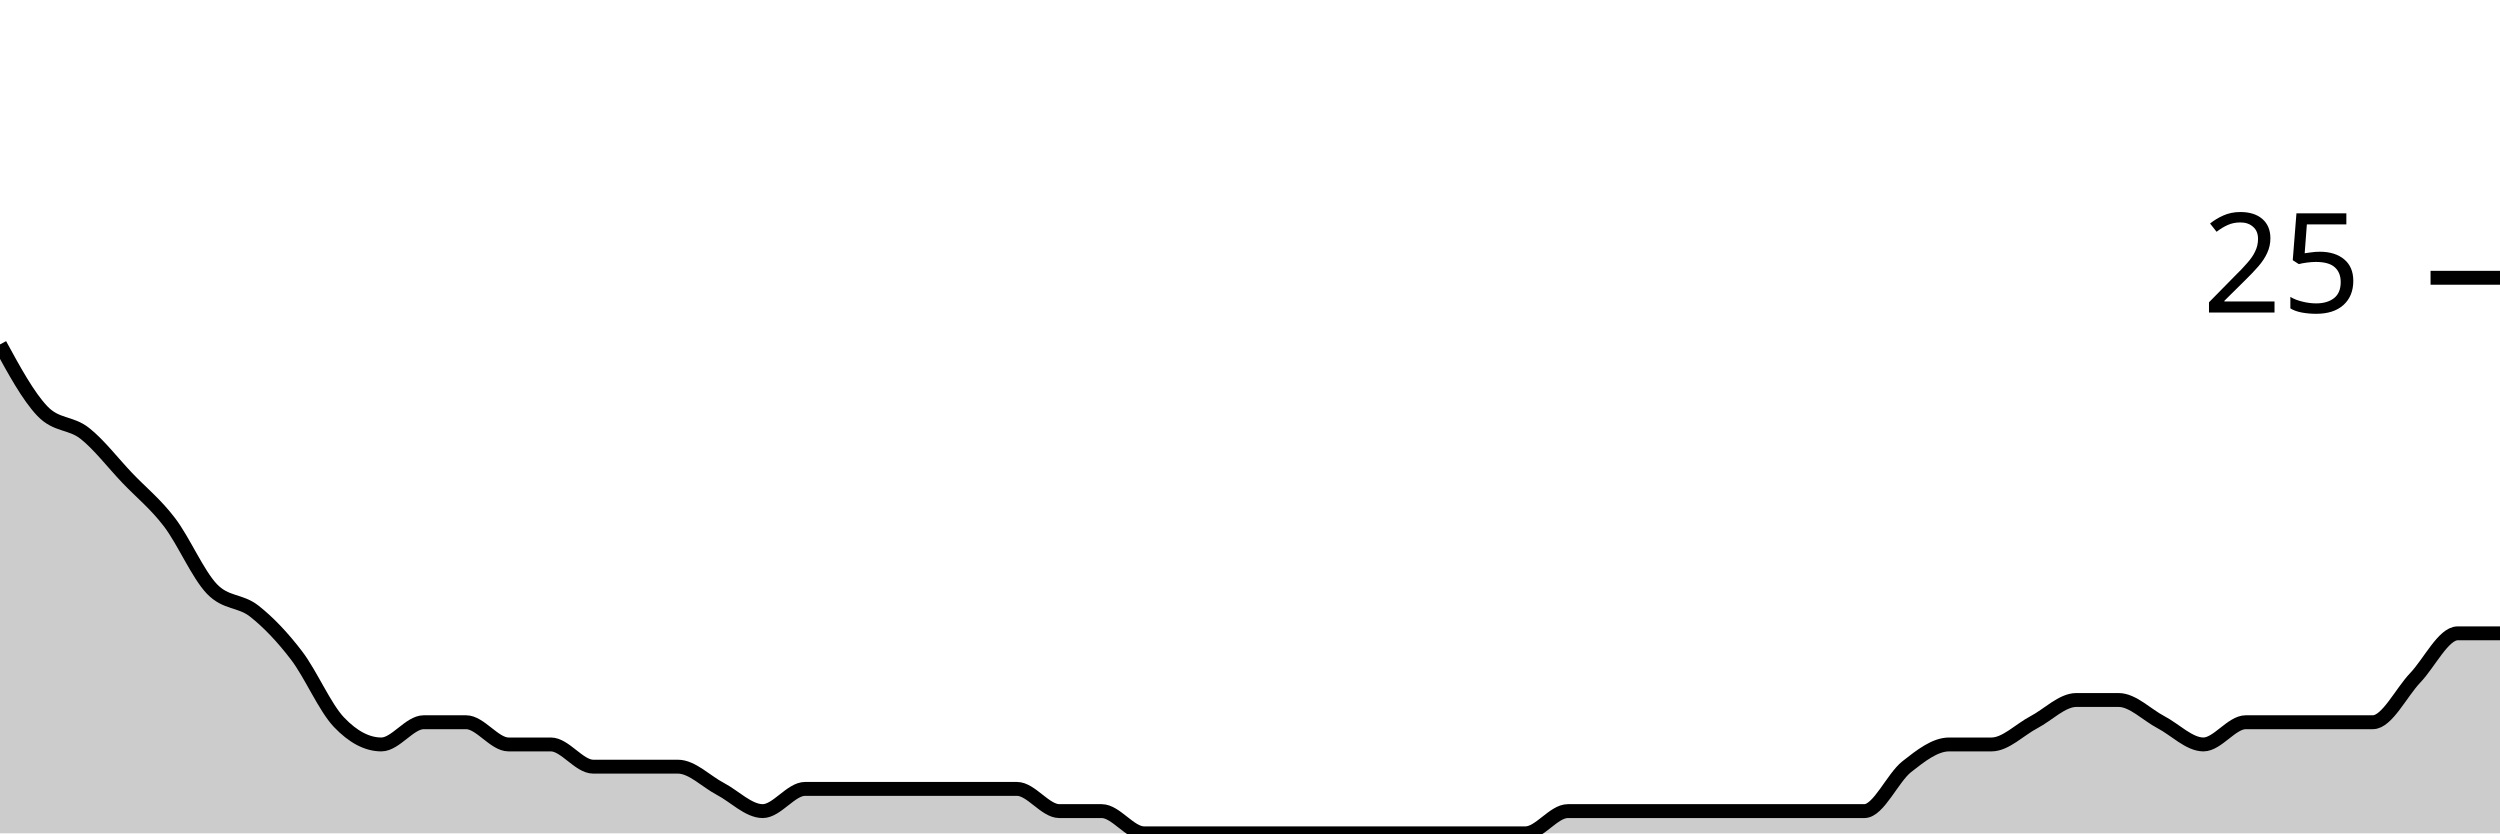
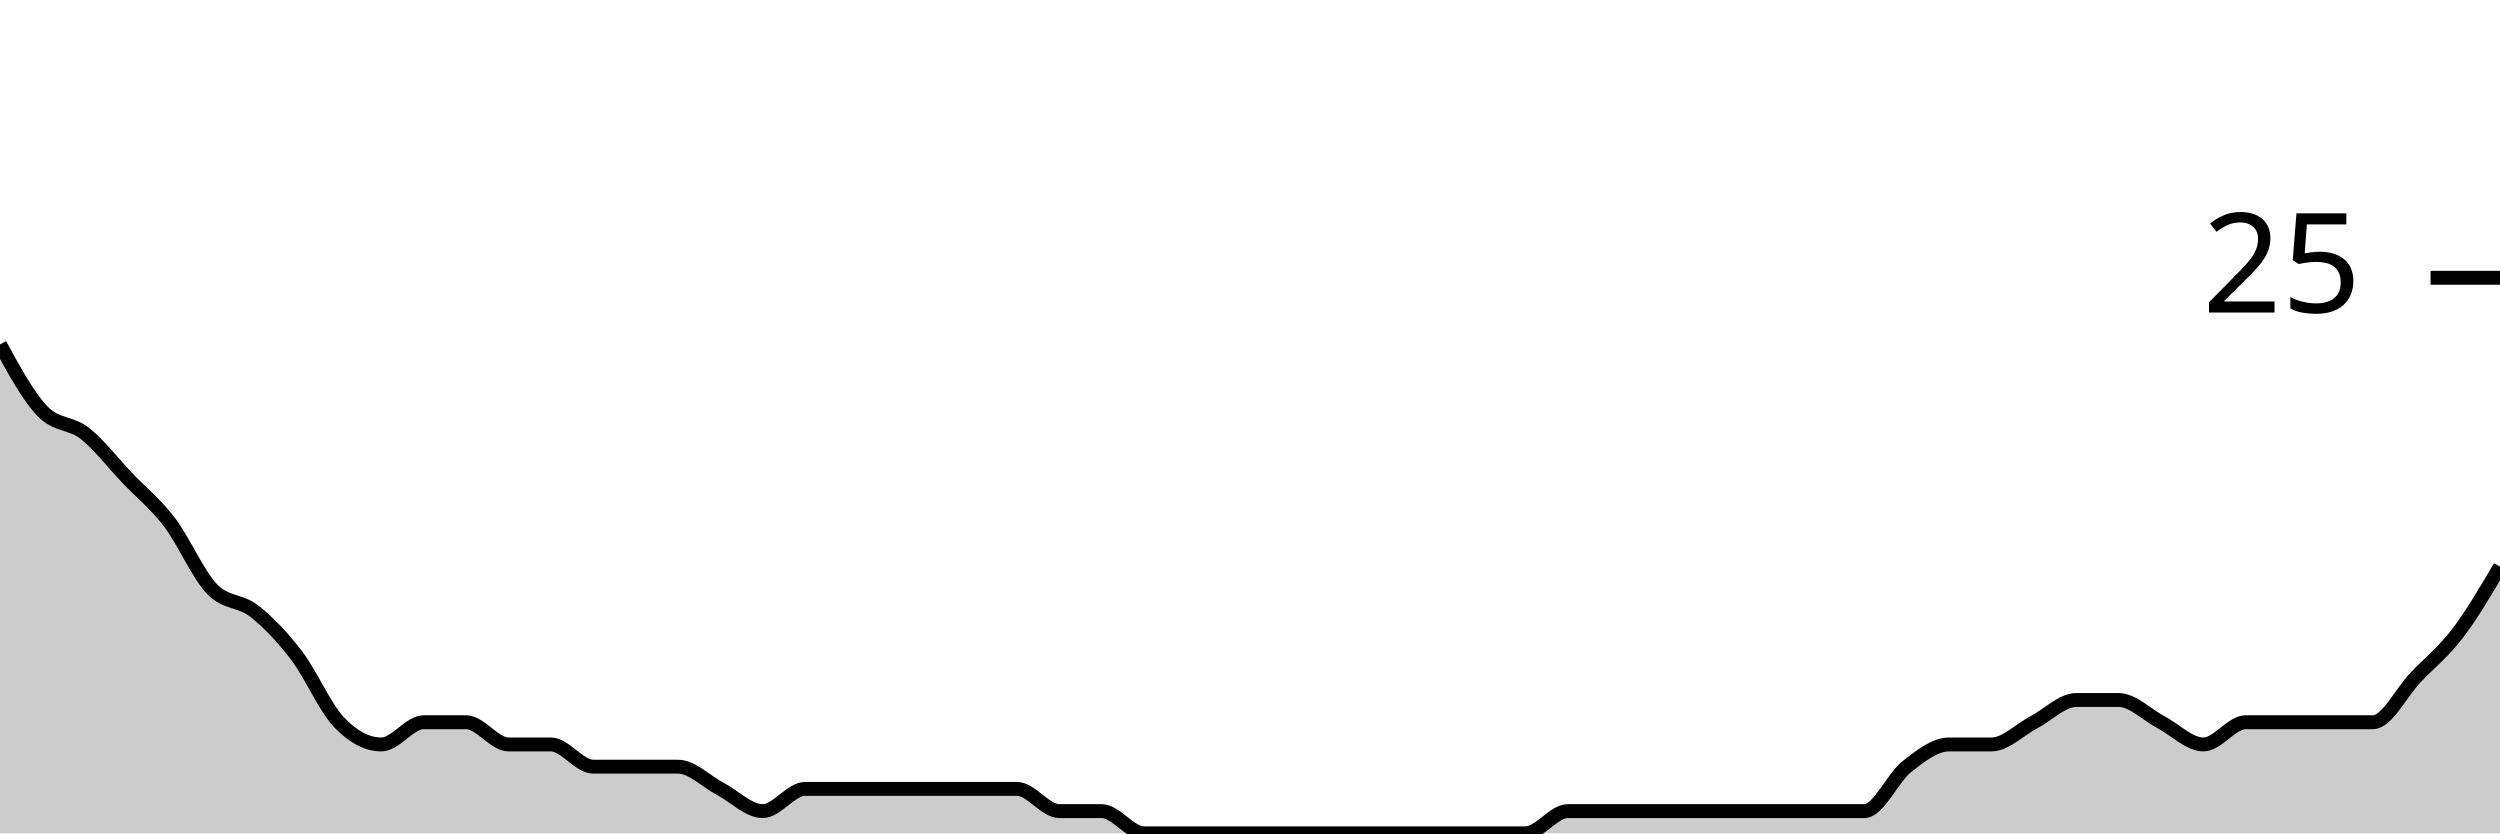
<svg xmlns="http://www.w3.org/2000/svg" viewBox="0 0 180 60">
  <g transform="translate(0,20)">
-     <path class="area" fill="rgba(0, 0, 0, 0.2)" d="M0,4.8C1.017,6.667,2.034,8.533,3.051,9.6C4.068,10.667,5.085,10.4,6.102,11.2C7.119,12,8.136,13.333,9.153,14.4C10.169,15.467,11.186,16.267,12.203,17.6C13.22,18.933,14.237,21.333,15.254,22.4C16.271,23.467,17.288,23.2,18.305,24C19.322,24.8,20.339,25.867,21.356,27.2C22.373,28.533,23.39,30.933,24.407,32C25.424,33.067,26.441,33.6,27.458,33.6C28.475,33.6,29.492,32,30.508,32C31.525,32,32.542,32,33.559,32C34.576,32,35.593,33.6,36.61,33.6C37.627,33.6,38.644,33.6,39.661,33.6C40.678,33.6,41.695,35.2,42.712,35.2C43.729,35.2,44.746,35.2,45.763,35.2C46.78,35.2,47.797,35.2,48.814,35.2C49.831,35.2,50.847,36.267,51.864,36.8C52.881,37.333,53.898,38.4,54.915,38.4C55.932,38.4,56.949,36.8,57.966,36.8C58.983,36.8,60,36.8,61.017,36.8C62.034,36.8,63.051,36.8,64.068,36.8C65.085,36.8,66.102,36.8,67.119,36.8C68.136,36.8,69.153,36.8,70.169,36.8C71.186,36.8,72.203,36.8,73.22,36.8C74.237,36.8,75.254,38.4,76.271,38.4C77.288,38.4,78.305,38.4,79.322,38.4C80.339,38.4,81.356,40,82.373,40C83.39,40,84.407,40,85.424,40C86.441,40,87.458,40,88.475,40C89.492,40,90.508,40,91.525,40C92.542,40,93.559,40,94.576,40C95.593,40,96.61,40,97.627,40C98.644,40,99.661,40,100.678,40C101.695,40,102.712,40,103.729,40C104.746,40,105.763,40,106.78,40C107.797,40,108.814,40,109.831,40C110.847,40,111.864,38.4,112.881,38.4C113.898,38.4,114.915,38.4,115.932,38.4C116.949,38.4,117.966,38.4,118.983,38.4C120,38.4,121.017,38.4,122.034,38.4C123.051,38.4,124.068,38.4,125.085,38.4C126.102,38.4,127.119,38.4,128.136,38.4C129.153,38.4,130.169,38.4,131.186,38.4C132.203,38.4,133.22,38.4,134.237,38.4C135.254,38.4,136.271,36,137.288,35.2C138.305,34.4,139.322,33.6,140.339,33.6C141.356,33.6,142.373,33.6,143.39,33.6C144.407,33.6,145.424,32.533,146.441,32C147.458,31.467,148.475,30.4,149.492,30.4C150.508,30.4,151.525,30.4,152.542,30.4C153.559,30.4,154.576,31.467,155.593,32C156.61,32.533,157.627,33.6,158.644,33.6C159.661,33.6,160.678,32,161.695,32C162.712,32,163.729,32,164.746,32C165.763,32,166.78,32,167.797,32C168.814,32,169.831,32,170.847,32C171.864,32,172.881,29.867,173.898,28.8C174.915,27.733,175.932,25.6,176.949,25.6C177.966,25.6,178.983,25.6,180,25.6L180,40C178.983,40,177.966,40,176.949,40C175.932,40,174.915,40,173.898,40C172.881,40,171.864,40,170.847,40C169.831,40,168.814,40,167.797,40C166.78,40,165.763,40,164.746,40C163.729,40,162.712,40,161.695,40C160.678,40,159.661,40,158.644,40C157.627,40,156.61,40,155.593,40C154.576,40,153.559,40,152.542,40C151.525,40,150.508,40,149.492,40C148.475,40,147.458,40,146.441,40C145.424,40,144.407,40,143.39,40C142.373,40,141.356,40,140.339,40C139.322,40,138.305,40,137.288,40C136.271,40,135.254,40,134.237,40C133.22,40,132.203,40,131.186,40C130.169,40,129.153,40,128.136,40C127.119,40,126.102,40,125.085,40C124.068,40,123.051,40,122.034,40C121.017,40,120,40,118.983,40C117.966,40,116.949,40,115.932,40C114.915,40,113.898,40,112.881,40C111.864,40,110.847,40,109.831,40C108.814,40,107.797,40,106.78,40C105.763,40,104.746,40,103.729,40C102.712,40,101.695,40,100.678,40C99.661,40,98.644,40,97.627,40C96.61,40,95.593,40,94.576,40C93.559,40,92.542,40,91.525,40C90.508,40,89.492,40,88.475,40C87.458,40,86.441,40,85.424,40C84.407,40,83.39,40,82.373,40C81.356,40,80.339,40,79.322,40C78.305,40,77.288,40,76.271,40C75.254,40,74.237,40,73.22,40C72.203,40,71.186,40,70.169,40C69.153,40,68.136,40,67.119,40C66.102,40,65.085,40,64.068,40C63.051,40,62.034,40,61.017,40C60,40,58.983,40,57.966,40C56.949,40,55.932,40,54.915,40C53.898,40,52.881,40,51.864,40C50.847,40,49.831,40,48.814,40C47.797,40,46.78,40,45.763,40C44.746,40,43.729,40,42.712,40C41.695,40,40.678,40,39.661,40C38.644,40,37.627,40,36.61,40C35.593,40,34.576,40,33.559,40C32.542,40,31.525,40,30.508,40C29.492,40,28.475,40,27.458,40C26.441,40,25.424,40,24.407,40C23.39,40,22.373,40,21.356,40C20.339,40,19.322,40,18.305,40C17.288,40,16.271,40,15.254,40C14.237,40,13.22,40,12.203,40C11.186,40,10.169,40,9.153,40C8.136,40,7.119,40,6.102,40C5.085,40,4.068,40,3.051,40C2.034,40,1.017,40,0,40Z" />
-     <path class="line" stroke="black" fill="none" d="M0,4.8C1.017,6.667,2.034,8.533,3.051,9.6C4.068,10.667,5.085,10.4,6.102,11.2C7.119,12,8.136,13.333,9.153,14.4C10.169,15.467,11.186,16.267,12.203,17.6C13.22,18.933,14.237,21.333,15.254,22.4C16.271,23.467,17.288,23.2,18.305,24C19.322,24.8,20.339,25.867,21.356,27.2C22.373,28.533,23.39,30.933,24.407,32C25.424,33.067,26.441,33.6,27.458,33.6C28.475,33.6,29.492,32,30.508,32C31.525,32,32.542,32,33.559,32C34.576,32,35.593,33.6,36.61,33.6C37.627,33.6,38.644,33.6,39.661,33.6C40.678,33.6,41.695,35.2,42.712,35.2C43.729,35.2,44.746,35.2,45.763,35.2C46.78,35.2,47.797,35.2,48.814,35.2C49.831,35.2,50.847,36.267,51.864,36.8C52.881,37.333,53.898,38.4,54.915,38.4C55.932,38.4,56.949,36.8,57.966,36.8C58.983,36.8,60,36.8,61.017,36.8C62.034,36.8,63.051,36.8,64.068,36.8C65.085,36.8,66.102,36.8,67.119,36.8C68.136,36.8,69.153,36.8,70.169,36.8C71.186,36.8,72.203,36.8,73.22,36.8C74.237,36.8,75.254,38.4,76.271,38.4C77.288,38.4,78.305,38.4,79.322,38.4C80.339,38.4,81.356,40,82.373,40C83.39,40,84.407,40,85.424,40C86.441,40,87.458,40,88.475,40C89.492,40,90.508,40,91.525,40C92.542,40,93.559,40,94.576,40C95.593,40,96.61,40,97.627,40C98.644,40,99.661,40,100.678,40C101.695,40,102.712,40,103.729,40C104.746,40,105.763,40,106.78,40C107.797,40,108.814,40,109.831,40C110.847,40,111.864,38.4,112.881,38.4C113.898,38.4,114.915,38.4,115.932,38.4C116.949,38.4,117.966,38.4,118.983,38.4C120,38.4,121.017,38.4,122.034,38.4C123.051,38.4,124.068,38.4,125.085,38.4C126.102,38.4,127.119,38.4,128.136,38.4C129.153,38.4,130.169,38.4,131.186,38.4C132.203,38.4,133.22,38.4,134.237,38.4C135.254,38.4,136.271,36,137.288,35.2C138.305,34.4,139.322,33.6,140.339,33.6C141.356,33.6,142.373,33.6,143.39,33.6C144.407,33.6,145.424,32.533,146.441,32C147.458,31.467,148.475,30.4,149.492,30.4C150.508,30.4,151.525,30.4,152.542,30.4C153.559,30.4,154.576,31.467,155.593,32C156.61,32.533,157.627,33.6,158.644,33.6C159.661,33.6,160.678,32,161.695,32C162.712,32,163.729,32,164.746,32C165.763,32,166.78,32,167.797,32C168.814,32,169.831,32,170.847,32C171.864,32,172.881,29.867,173.898,28.8C174.915,27.733,175.932,25.6,176.949,25.6C177.966,25.6,178.983,25.6,180,25.6" />
+     <path class="area" fill="rgba(0, 0, 0, 0.2)" d="M0,4.8C1.017,6.667,2.034,8.533,3.051,9.6C4.068,10.667,5.085,10.4,6.102,11.2C7.119,12,8.136,13.333,9.153,14.4C10.169,15.467,11.186,16.267,12.203,17.6C13.22,18.933,14.237,21.333,15.254,22.4C16.271,23.467,17.288,23.2,18.305,24C19.322,24.8,20.339,25.867,21.356,27.2C22.373,28.533,23.39,30.933,24.407,32C25.424,33.067,26.441,33.6,27.458,33.6C28.475,33.6,29.492,32,30.508,32C31.525,32,32.542,32,33.559,32C34.576,32,35.593,33.6,36.61,33.6C37.627,33.6,38.644,33.6,39.661,33.6C40.678,33.6,41.695,35.2,42.712,35.2C43.729,35.2,44.746,35.2,45.763,35.2C46.78,35.2,47.797,35.2,48.814,35.2C49.831,35.2,50.847,36.267,51.864,36.8C52.881,37.333,53.898,38.4,54.915,38.4C55.932,38.4,56.949,36.8,57.966,36.8C58.983,36.8,60,36.8,61.017,36.8C62.034,36.8,63.051,36.8,64.068,36.8C65.085,36.8,66.102,36.8,67.119,36.8C68.136,36.8,69.153,36.8,70.169,36.8C71.186,36.8,72.203,36.8,73.22,36.8C74.237,36.8,75.254,38.4,76.271,38.4C77.288,38.4,78.305,38.4,79.322,38.4C80.339,38.4,81.356,40,82.373,40C83.39,40,84.407,40,85.424,40C86.441,40,87.458,40,88.475,40C89.492,40,90.508,40,91.525,40C92.542,40,93.559,40,94.576,40C95.593,40,96.61,40,97.627,40C98.644,40,99.661,40,100.678,40C101.695,40,102.712,40,103.729,40C104.746,40,105.763,40,106.78,40C107.797,40,108.814,40,109.831,40C110.847,40,111.864,38.4,112.881,38.4C113.898,38.4,114.915,38.4,115.932,38.4C116.949,38.4,117.966,38.4,118.983,38.4C120,38.4,121.017,38.4,122.034,38.4C123.051,38.4,124.068,38.4,125.085,38.4C126.102,38.4,127.119,38.4,128.136,38.4C129.153,38.4,130.169,38.4,131.186,38.4C132.203,38.4,133.22,38.4,134.237,38.4C135.254,38.4,136.271,36,137.288,35.2C138.305,34.4,139.322,33.6,140.339,33.6C141.356,33.6,142.373,33.6,143.39,33.6C144.407,33.6,145.424,32.533,146.441,32C147.458,31.467,148.475,30.4,149.492,30.4C150.508,30.4,151.525,30.4,152.542,30.4C153.559,30.4,154.576,31.467,155.593,32C156.61,32.533,157.627,33.6,158.644,33.6C159.661,33.6,160.678,32,161.695,32C162.712,32,163.729,32,164.746,32C165.763,32,166.78,32,167.797,32C168.814,32,169.831,32,170.847,32C171.864,32,172.881,29.867,173.898,28.8C174.915,27.733,175.932,26.933,176.949,25.6C177.966,24.267,178.983,22.533,180,20.8L180,40C178.983,40,177.966,40,176.949,40C175.932,40,174.915,40,173.898,40C172.881,40,171.864,40,170.847,40C169.831,40,168.814,40,167.797,40C166.78,40,165.763,40,164.746,40C163.729,40,162.712,40,161.695,40C160.678,40,159.661,40,158.644,40C157.627,40,156.61,40,155.593,40C154.576,40,153.559,40,152.542,40C151.525,40,150.508,40,149.492,40C148.475,40,147.458,40,146.441,40C145.424,40,144.407,40,143.39,40C142.373,40,141.356,40,140.339,40C139.322,40,138.305,40,137.288,40C136.271,40,135.254,40,134.237,40C133.22,40,132.203,40,131.186,40C130.169,40,129.153,40,128.136,40C127.119,40,126.102,40,125.085,40C124.068,40,123.051,40,122.034,40C121.017,40,120,40,118.983,40C117.966,40,116.949,40,115.932,40C114.915,40,113.898,40,112.881,40C111.864,40,110.847,40,109.831,40C108.814,40,107.797,40,106.78,40C105.763,40,104.746,40,103.729,40C102.712,40,101.695,40,100.678,40C99.661,40,98.644,40,97.627,40C96.61,40,95.593,40,94.576,40C93.559,40,92.542,40,91.525,40C90.508,40,89.492,40,88.475,40C87.458,40,86.441,40,85.424,40C84.407,40,83.39,40,82.373,40C81.356,40,80.339,40,79.322,40C78.305,40,77.288,40,76.271,40C75.254,40,74.237,40,73.22,40C72.203,40,71.186,40,70.169,40C69.153,40,68.136,40,67.119,40C66.102,40,65.085,40,64.068,40C63.051,40,62.034,40,61.017,40C60,40,58.983,40,57.966,40C56.949,40,55.932,40,54.915,40C53.898,40,52.881,40,51.864,40C50.847,40,49.831,40,48.814,40C47.797,40,46.78,40,45.763,40C44.746,40,43.729,40,42.712,40C41.695,40,40.678,40,39.661,40C38.644,40,37.627,40,36.61,40C35.593,40,34.576,40,33.559,40C32.542,40,31.525,40,30.508,40C29.492,40,28.475,40,27.458,40C26.441,40,25.424,40,24.407,40C23.39,40,22.373,40,21.356,40C20.339,40,19.322,40,18.305,40C17.288,40,16.271,40,15.254,40C14.237,40,13.22,40,12.203,40C11.186,40,10.169,40,9.153,40C8.136,40,7.119,40,6.102,40C5.085,40,4.068,40,3.051,40C2.034,40,1.017,40,0,40Z" />
+     <path class="line" stroke="black" fill="none" d="M0,4.8C1.017,6.667,2.034,8.533,3.051,9.6C4.068,10.667,5.085,10.4,6.102,11.2C7.119,12,8.136,13.333,9.153,14.4C10.169,15.467,11.186,16.267,12.203,17.6C13.22,18.933,14.237,21.333,15.254,22.4C16.271,23.467,17.288,23.2,18.305,24C19.322,24.8,20.339,25.867,21.356,27.2C22.373,28.533,23.39,30.933,24.407,32C25.424,33.067,26.441,33.6,27.458,33.6C28.475,33.6,29.492,32,30.508,32C31.525,32,32.542,32,33.559,32C34.576,32,35.593,33.6,36.61,33.6C37.627,33.6,38.644,33.6,39.661,33.6C40.678,33.6,41.695,35.2,42.712,35.2C43.729,35.2,44.746,35.2,45.763,35.2C46.78,35.2,47.797,35.2,48.814,35.2C49.831,35.2,50.847,36.267,51.864,36.8C52.881,37.333,53.898,38.4,54.915,38.4C55.932,38.4,56.949,36.8,57.966,36.8C58.983,36.8,60,36.8,61.017,36.8C62.034,36.8,63.051,36.8,64.068,36.8C65.085,36.8,66.102,36.8,67.119,36.8C68.136,36.8,69.153,36.8,70.169,36.8C71.186,36.8,72.203,36.8,73.22,36.8C74.237,36.8,75.254,38.4,76.271,38.4C77.288,38.4,78.305,38.4,79.322,38.4C80.339,38.4,81.356,40,82.373,40C83.39,40,84.407,40,85.424,40C86.441,40,87.458,40,88.475,40C89.492,40,90.508,40,91.525,40C92.542,40,93.559,40,94.576,40C95.593,40,96.61,40,97.627,40C98.644,40,99.661,40,100.678,40C101.695,40,102.712,40,103.729,40C104.746,40,105.763,40,106.78,40C107.797,40,108.814,40,109.831,40C110.847,40,111.864,38.4,112.881,38.4C113.898,38.4,114.915,38.4,115.932,38.4C116.949,38.4,117.966,38.4,118.983,38.4C120,38.4,121.017,38.4,122.034,38.4C123.051,38.4,124.068,38.4,125.085,38.4C126.102,38.4,127.119,38.4,128.136,38.4C129.153,38.4,130.169,38.4,131.186,38.4C132.203,38.4,133.22,38.4,134.237,38.4C135.254,38.4,136.271,36,137.288,35.2C138.305,34.4,139.322,33.6,140.339,33.6C141.356,33.6,142.373,33.6,143.39,33.6C144.407,33.6,145.424,32.533,146.441,32C147.458,31.467,148.475,30.4,149.492,30.4C150.508,30.4,151.525,30.4,152.542,30.4C153.559,30.4,154.576,31.467,155.593,32C156.61,32.533,157.627,33.6,158.644,33.6C159.661,33.6,160.678,32,161.695,32C162.712,32,163.729,32,164.746,32C165.763,32,166.78,32,167.797,32C168.814,32,169.831,32,170.847,32C171.864,32,172.881,29.867,173.898,28.8C174.915,27.733,175.932,26.933,176.949,25.6C177.966,24.267,178.983,22.533,180,20.8" />
    <path class="axis-ceiling" stroke-width="1" stroke="black" fill="none" d="M175,0L180,0" />
    <text class="axis-ceiling-label" font-family="sans-serif" text-anchor="end" font-size="10px" x="170" y="2.5">25</text>
  </g>
</svg>
